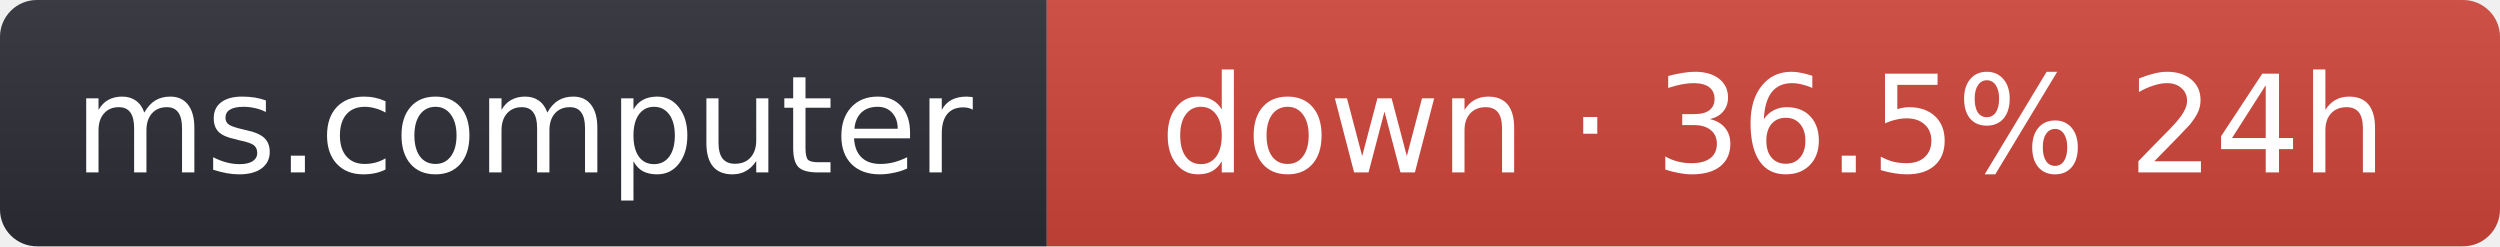
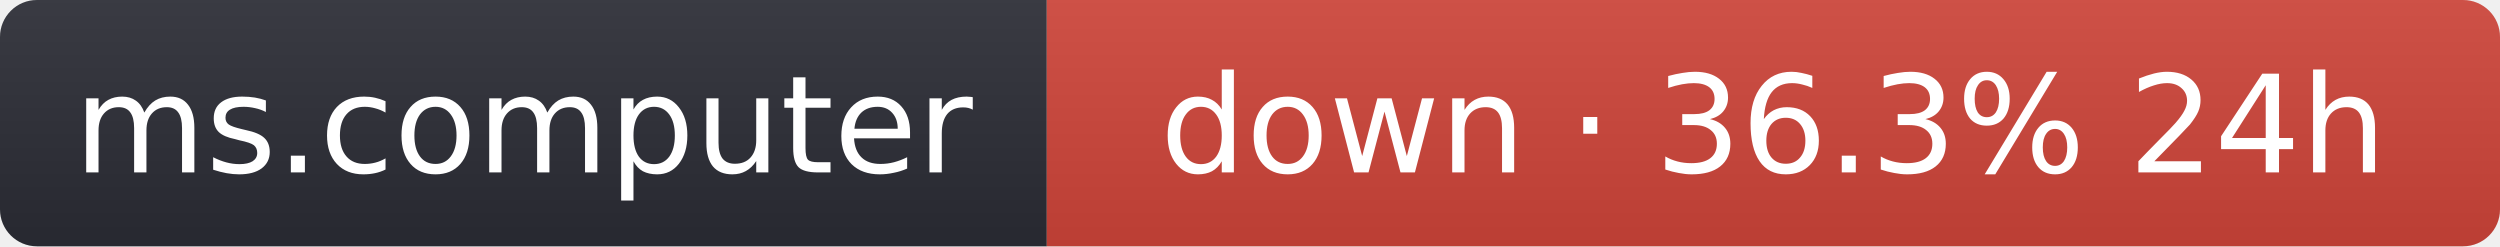
- <svg xmlns="http://www.w3.org/2000/svg" width="203" height="20" role="img" aria-label="ms.computer: down · 36.5% 24h">
+ <svg xmlns="http://www.w3.org/2000/svg" width="203" height="20" role="img" aria-label="ms.computer: down · 36.3% 24h">
  <linearGradient id="s" x2="0" y2="100%">
    <stop offset="0" stop-color="#bbb" stop-opacity=".1" />
    <stop offset="1" stop-opacity=".1" />
  </linearGradient>
  <clipPath id="r">
    <rect width="203" height="20" rx="3" fill="#fff" />
  </clipPath>
  <g clip-path="url(#r)">
    <rect width="85" height="20" fill="#2b2d35" />
    <rect x="85" width="118" height="20" fill="#d0453a" />
    <rect width="203" height="20" fill="url(#s)" />
  </g>
  <g fill="#fff" text-anchor="middle" font-family="Verdana,Geneva,DejaVu Sans,sans-serif" font-size="11">
    <text x="42.5" y="14">ms.computer</text>
-     <text x="144" y="14">down · 36.5% 24h</text>
+     <text x="144" y="14">down · 36.3% 24h</text>
  </g>
</svg>
